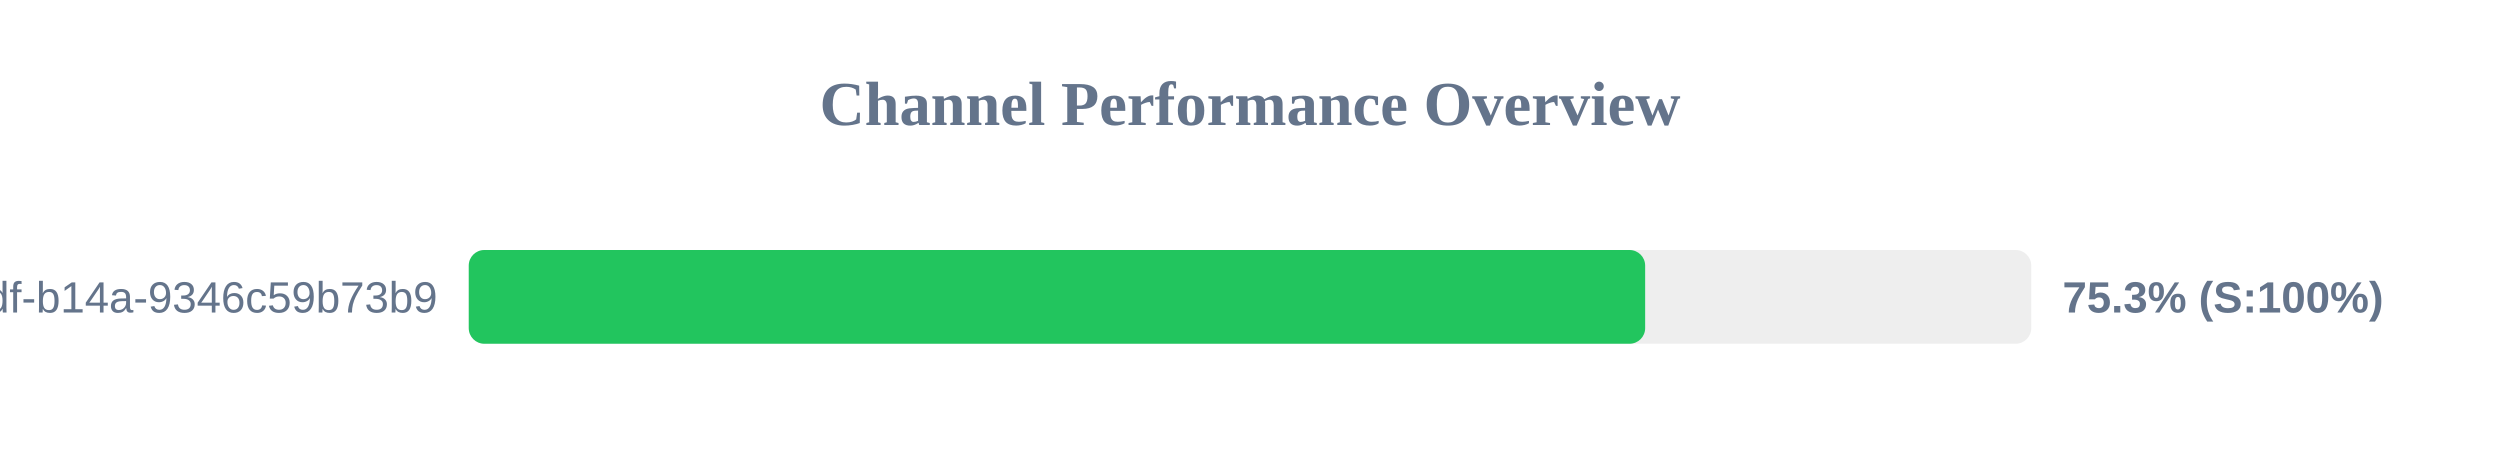
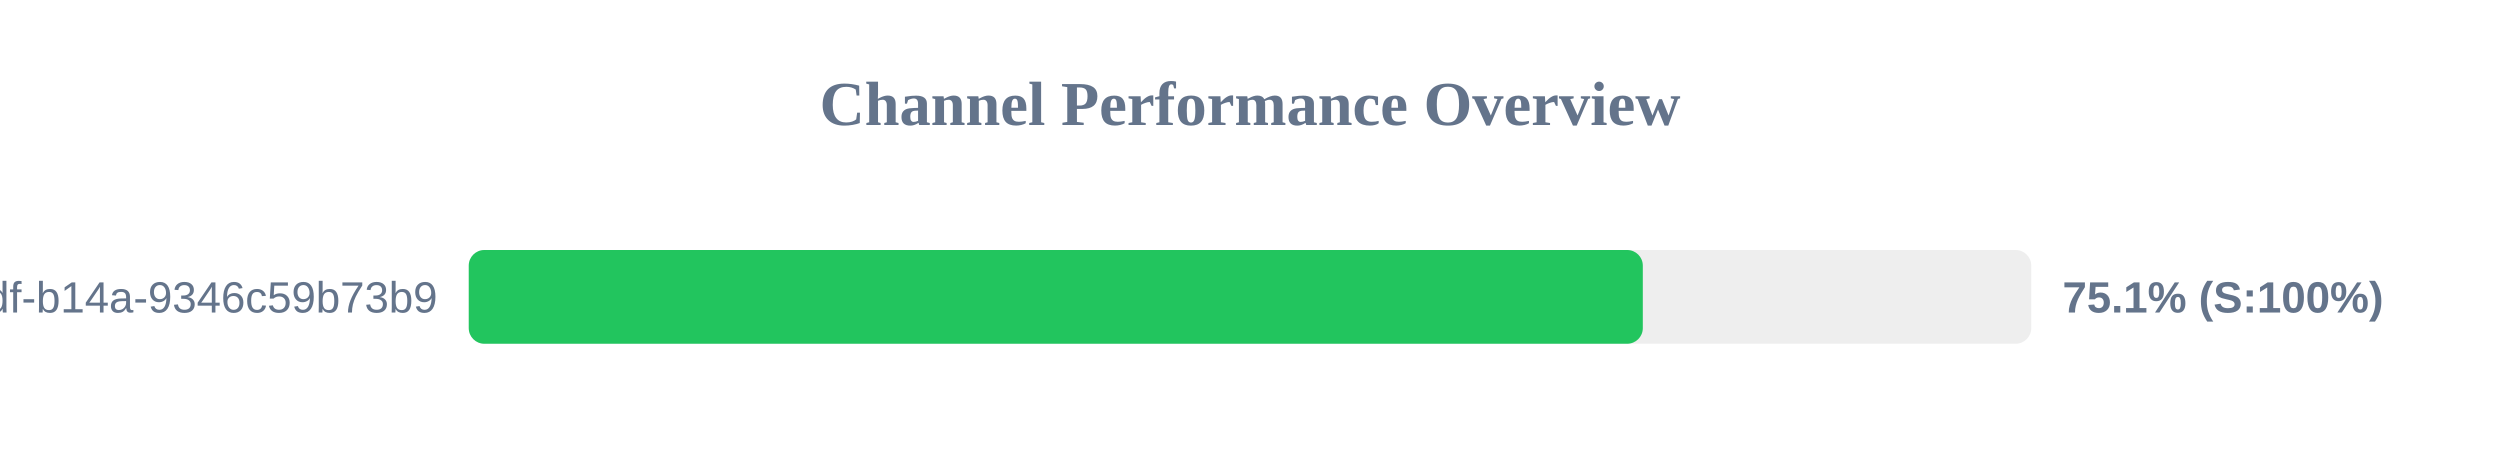
<svg xmlns="http://www.w3.org/2000/svg" width="800" height="150" version="1.1">
  <style>
        .row { font: 14px Arial; fill: #64748b; }
        .score { font: bold 14px Arial; fill: #64748b; }
    </style>
  <text x="400" y="40" text-anchor="middle" font-size="20px" font-weight="bold" fill="#64748b">Channel Performance Overview</text>
  <rect x="150" y="80" width="500" height="30" fill="#eee" rx="5" />
-   <rect x="150" y="80" width="376.45" height="30" fill="#22c55e" rx="5" />
+   <rect x="150" y="80" width="375.7" height="30" fill="#22c55e" rx="5" />
  <text x="140" y="100" text-anchor="end" class="row">?uuid=55ca7a9e-cf90-49df-b14a-9346c59b73b9</text>
-   <text x="660" y="100" text-anchor="start" class="score">75.3% (S:100%)</text>
+   <text x="660" y="100" text-anchor="start" class="score">75.1% (S:100%)</text>
</svg>
